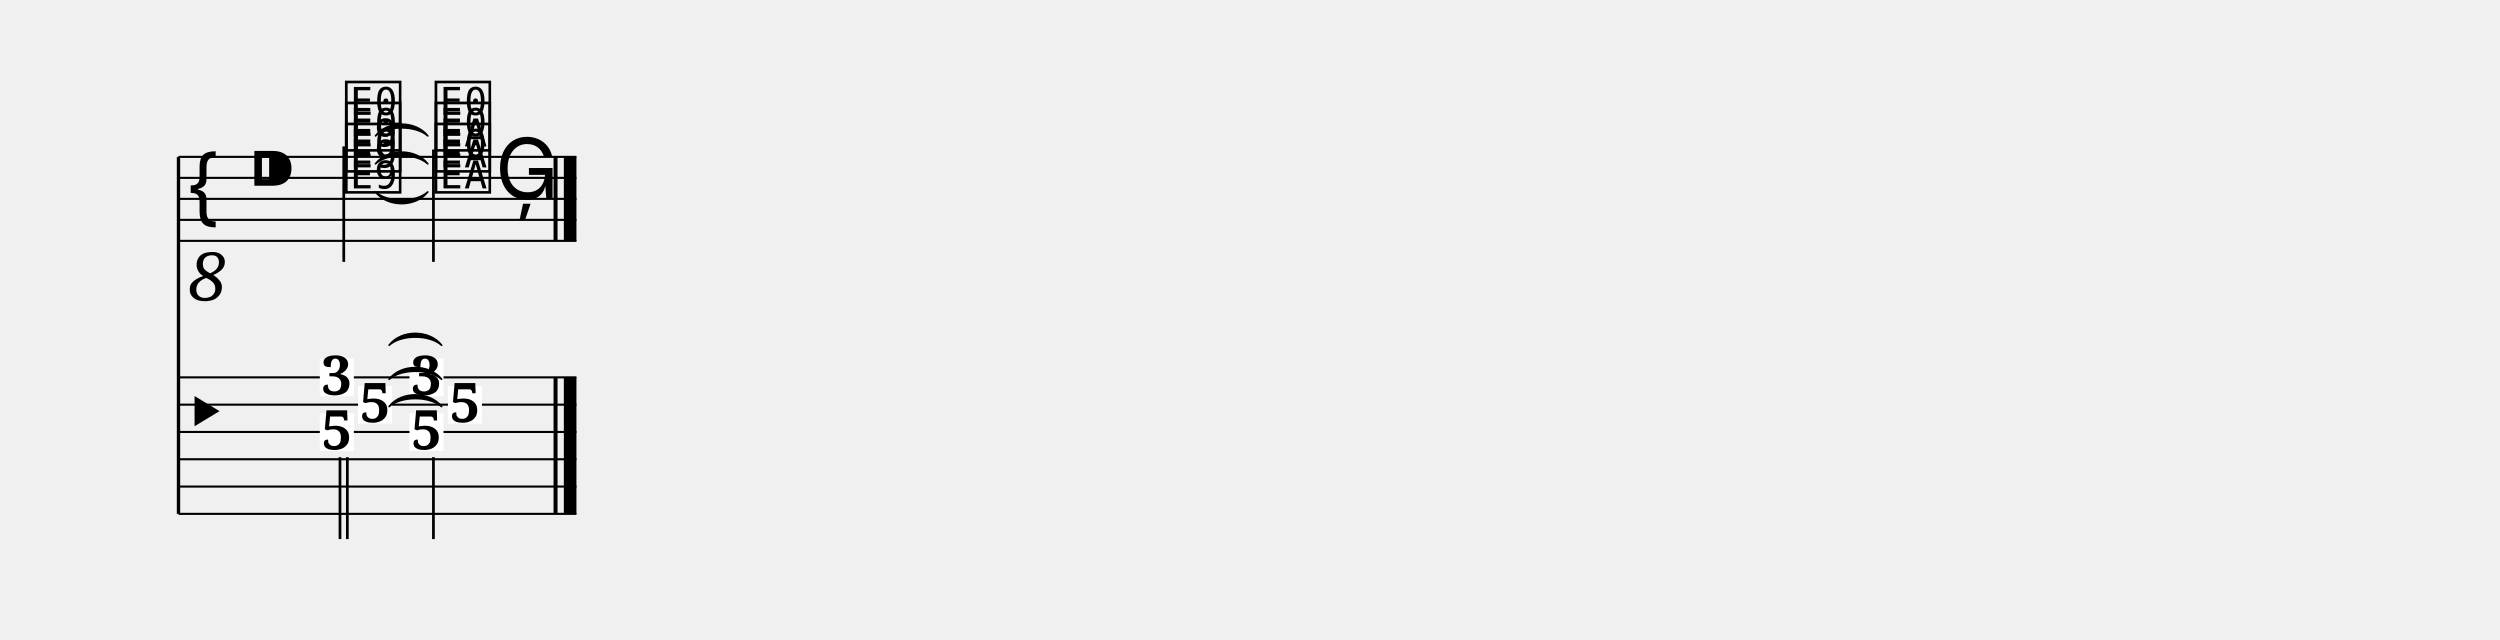
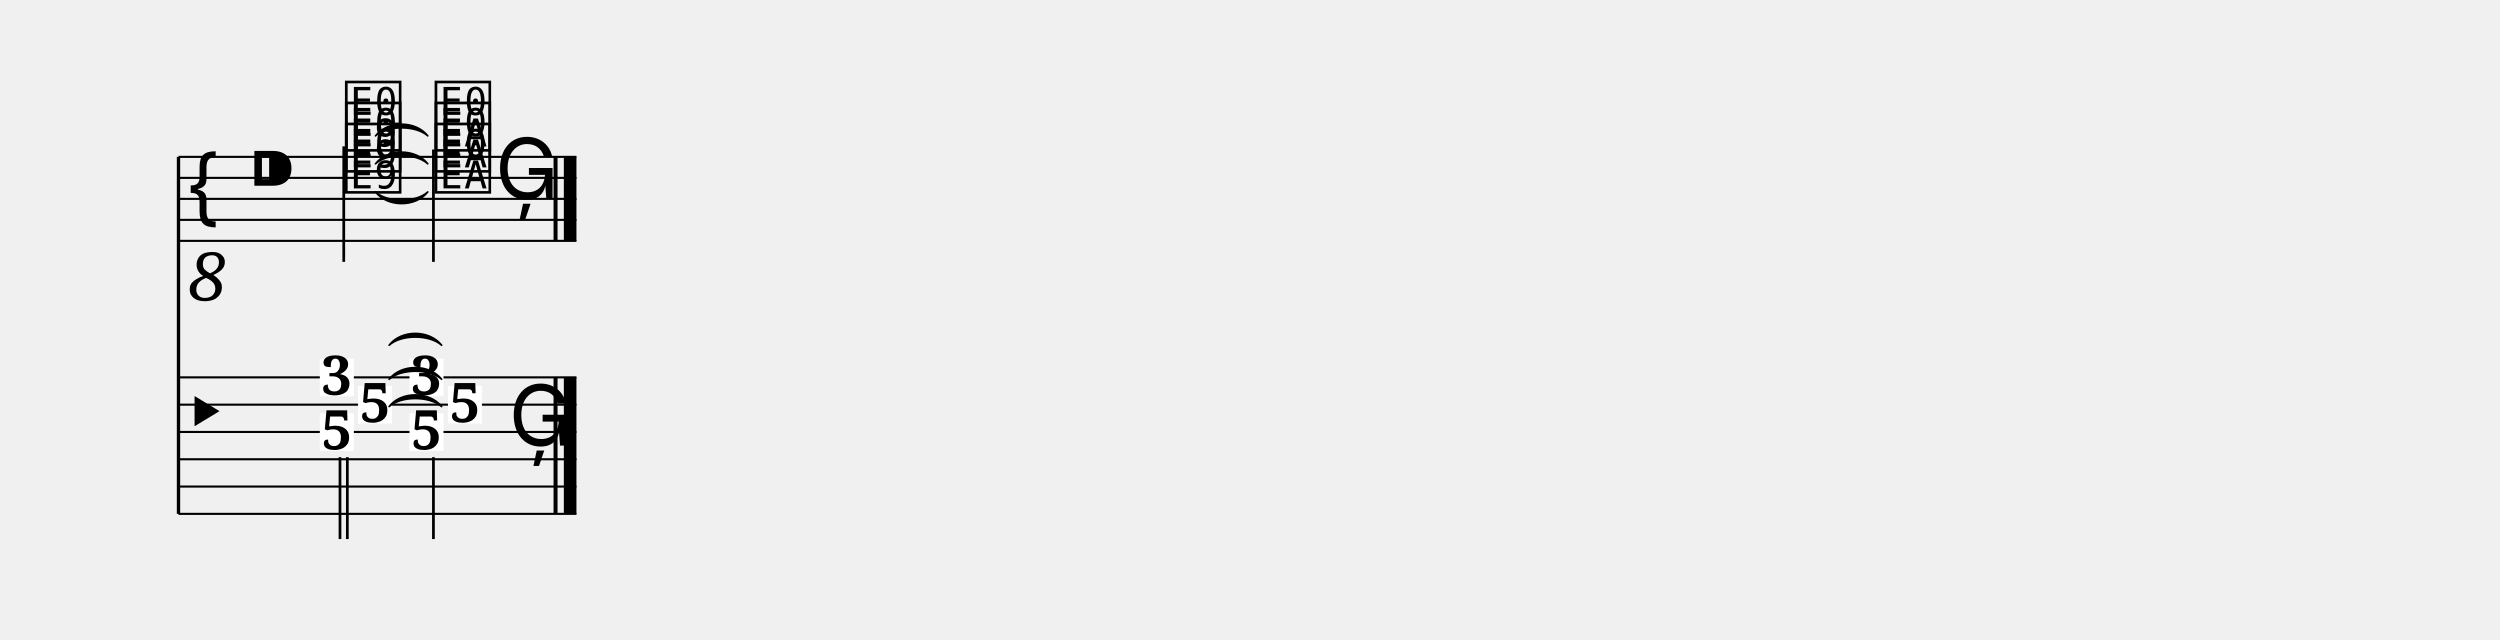
<svg xmlns="http://www.w3.org/2000/svg" width="1190.5" height="304.7" viewBox="0 0 119.05 30.47">
  <style>
  @font-face { font-family: 'Emmentaler'; src: local('Emmentaler'); }
  .music { font-family: 'Emmentaler', serif; }
</style>
  <g transform="translate(8.50,0.00) scale(1,1)">
    <line x1="0.00" y1="7.47" x2="0.00" y2="24.47" stroke="#000000" stroke-width="0.160" />
    <line x1="0.00" y1="7.47" x2="18.95" y2="7.47" stroke="#000000" stroke-width="0.100" />
    <line x1="0.00" y1="8.47" x2="18.95" y2="8.47" stroke="#000000" stroke-width="0.100" />
    <line x1="0.00" y1="9.47" x2="18.95" y2="9.47" stroke="#000000" stroke-width="0.100" />
    <line x1="0.00" y1="10.47" x2="18.95" y2="10.47" stroke="#000000" stroke-width="0.100" />
    <line x1="0.00" y1="11.47" x2="18.95" y2="11.47" stroke="#000000" stroke-width="0.100" />
    <text class="music" x="0.30" y="10.47" font-size="4.00"></text>
    <text x="1.40" y="13.07" font-size="3.20" font-family="serif" font-style="italic" text-anchor="middle" dominant-baseline="central" fill="#000000">8</text>
    <text class="music" x="3.30" y="9.47" font-size="4.00"></text>
    <text class="music" x="7.80" y="8.97" font-size="4.00" data-pos="463"></text>
    <text class="music" x="7.80" y="7.97" font-size="4.00" data-pos="463"></text>
    <text class="music" x="7.80" y="6.97" font-size="4.00" data-pos="463"></text>
    <line x1="7.87" y1="6.97" x2="7.87" y2="12.47" stroke="#000000" stroke-width="0.130" />
    <text class="music" x="12.07" y="8.97" font-size="4.00" data-pos="476"></text>
    <text class="music" x="12.07" y="7.97" font-size="4.00" data-pos="476"></text>
    <text class="music" x="12.07" y="6.97" font-size="4.00" data-pos="476"></text>
    <line x1="12.14" y1="7.12" x2="12.14" y2="12.47" stroke="#000000" stroke-width="0.130" />
    <text class="music" x="15.08" y="9.47" font-size="4.00" data-pos="488"></text>
    <rect x="17.86" y="7.47" width="0.19" height="4.00" fill="#000000" />
    <rect x="18.35" y="7.47" width="0.60" height="4.00" fill="#000000" />
    <line x1="0.00" y1="17.97" x2="18.95" y2="17.97" stroke="#000000" stroke-width="0.100" />
    <line x1="0.00" y1="19.27" x2="18.95" y2="19.27" stroke="#000000" stroke-width="0.100" />
    <line x1="0.00" y1="20.57" x2="18.95" y2="20.57" stroke="#000000" stroke-width="0.100" />
    <line x1="0.00" y1="21.87" x2="18.95" y2="21.87" stroke="#000000" stroke-width="0.100" />
    <line x1="0.00" y1="23.17" x2="18.95" y2="23.17" stroke="#000000" stroke-width="0.100" />
    <line x1="0.00" y1="24.47" x2="18.95" y2="24.47" stroke="#000000" stroke-width="0.100" />
    <text class="music" x="0.00" y="21.22" font-size="4.50"></text>
    <rect x="17.86" y="17.97" width="0.19" height="6.50" fill="#000000" />
    <rect x="18.35" y="17.97" width="0.60" height="6.50" fill="#000000" />
    <rect x="6.73" y="17.08" width="1.62" height="1.79" fill="#FFFFFF" data-pos="463" />
    <text x="7.54" y="18.80" font-size="2.60" font-family="serif" font-weight="bold" text-anchor="middle" fill="#000000" data-pos="463">3</text>
    <rect x="8.55" y="18.38" width="1.62" height="1.79" fill="#FFFFFF" data-pos="463" />
    <text x="9.36" y="20.10" font-size="2.60" font-family="serif" font-weight="bold" text-anchor="middle" fill="#000000" data-pos="463">5</text>
    <rect x="6.73" y="19.68" width="1.62" height="1.79" fill="#FFFFFF" data-pos="463" />
    <text x="7.54" y="21.40" font-size="2.60" font-family="serif" font-weight="bold" text-anchor="middle" fill="#000000" data-pos="463">5</text>
    <line x1="7.69" y1="21.77" x2="7.69" y2="25.67" stroke="#000000" stroke-width="0.130" />
    <line x1="8.04" y1="21.77" x2="8.04" y2="25.67" stroke="#000000" stroke-width="0.130" />
    <rect x="11.00" y="17.08" width="1.62" height="1.79" fill="#FFFFFF" data-pos="476" />
    <text x="11.81" y="18.80" font-size="2.60" font-family="serif" font-weight="bold" text-anchor="middle" fill="#000000" data-pos="476">3</text>
    <rect x="12.83" y="18.38" width="1.62" height="1.79" fill="#FFFFFF" data-pos="476" />
    <text x="13.64" y="20.10" font-size="2.60" font-family="serif" font-weight="bold" text-anchor="middle" fill="#000000" data-pos="476">5</text>
    <rect x="11.00" y="19.68" width="1.62" height="1.79" fill="#FFFFFF" data-pos="476" />
    <text x="11.81" y="21.40" font-size="2.60" font-family="serif" font-weight="bold" text-anchor="middle" fill="#000000" data-pos="476">5</text>
    <line x1="12.14" y1="21.77" x2="12.14" y2="25.67" stroke="#000000" stroke-width="0.130" />
+     <text class="music" x="15.73" y="21.22" font-size="4.00" data-pos="488"></text>
    <path d="M 9.38,9.14 C 9.95,9.88 11.30,9.88 11.87,9.14 C 11.30,9.66 9.95,9.66 9.38,9.14 Z" fill="#000000" stroke="#000000" stroke-width="0.08" stroke-linecap="round" stroke-linejoin="round" />
    <path d="M 9.38,7.80 C 9.95,7.28 11.30,7.28 11.87,7.80 C 11.30,7.06 9.95,7.06 9.38,7.80 Z" fill="#000000" stroke="#000000" stroke-width="0.08" stroke-linecap="round" stroke-linejoin="round" />
    <path d="M 9.38,6.47 C 9.95,5.96 11.30,5.96 11.87,6.47 C 11.30,5.73 9.95,5.73 9.38,6.47 Z" fill="#000000" stroke="#000000" stroke-width="0.08" stroke-linecap="round" stroke-linejoin="round" />
    <path d="M 10.03,19.36 C 10.60,18.85 11.95,18.85 12.53,19.36 C 11.95,18.62 10.60,18.62 10.03,19.36 Z" fill="#000000" stroke="#000000" stroke-width="0.08" stroke-linecap="round" stroke-linejoin="round" />
    <path d="M 10.03,18.06 C 10.60,17.55 11.95,17.55 12.53,18.06 C 11.95,17.32 10.60,17.32 10.03,18.06 Z" fill="#000000" stroke="#000000" stroke-width="0.08" stroke-linecap="round" stroke-linejoin="round" />
    <path d="M 10.03,16.44 C 10.60,15.92 11.95,15.92 12.53,16.44 C 11.95,15.69 10.60,15.69 10.03,16.44 Z" fill="#000000" stroke="#000000" stroke-width="0.08" stroke-linecap="round" stroke-linejoin="round" />
  </g>
</svg>
